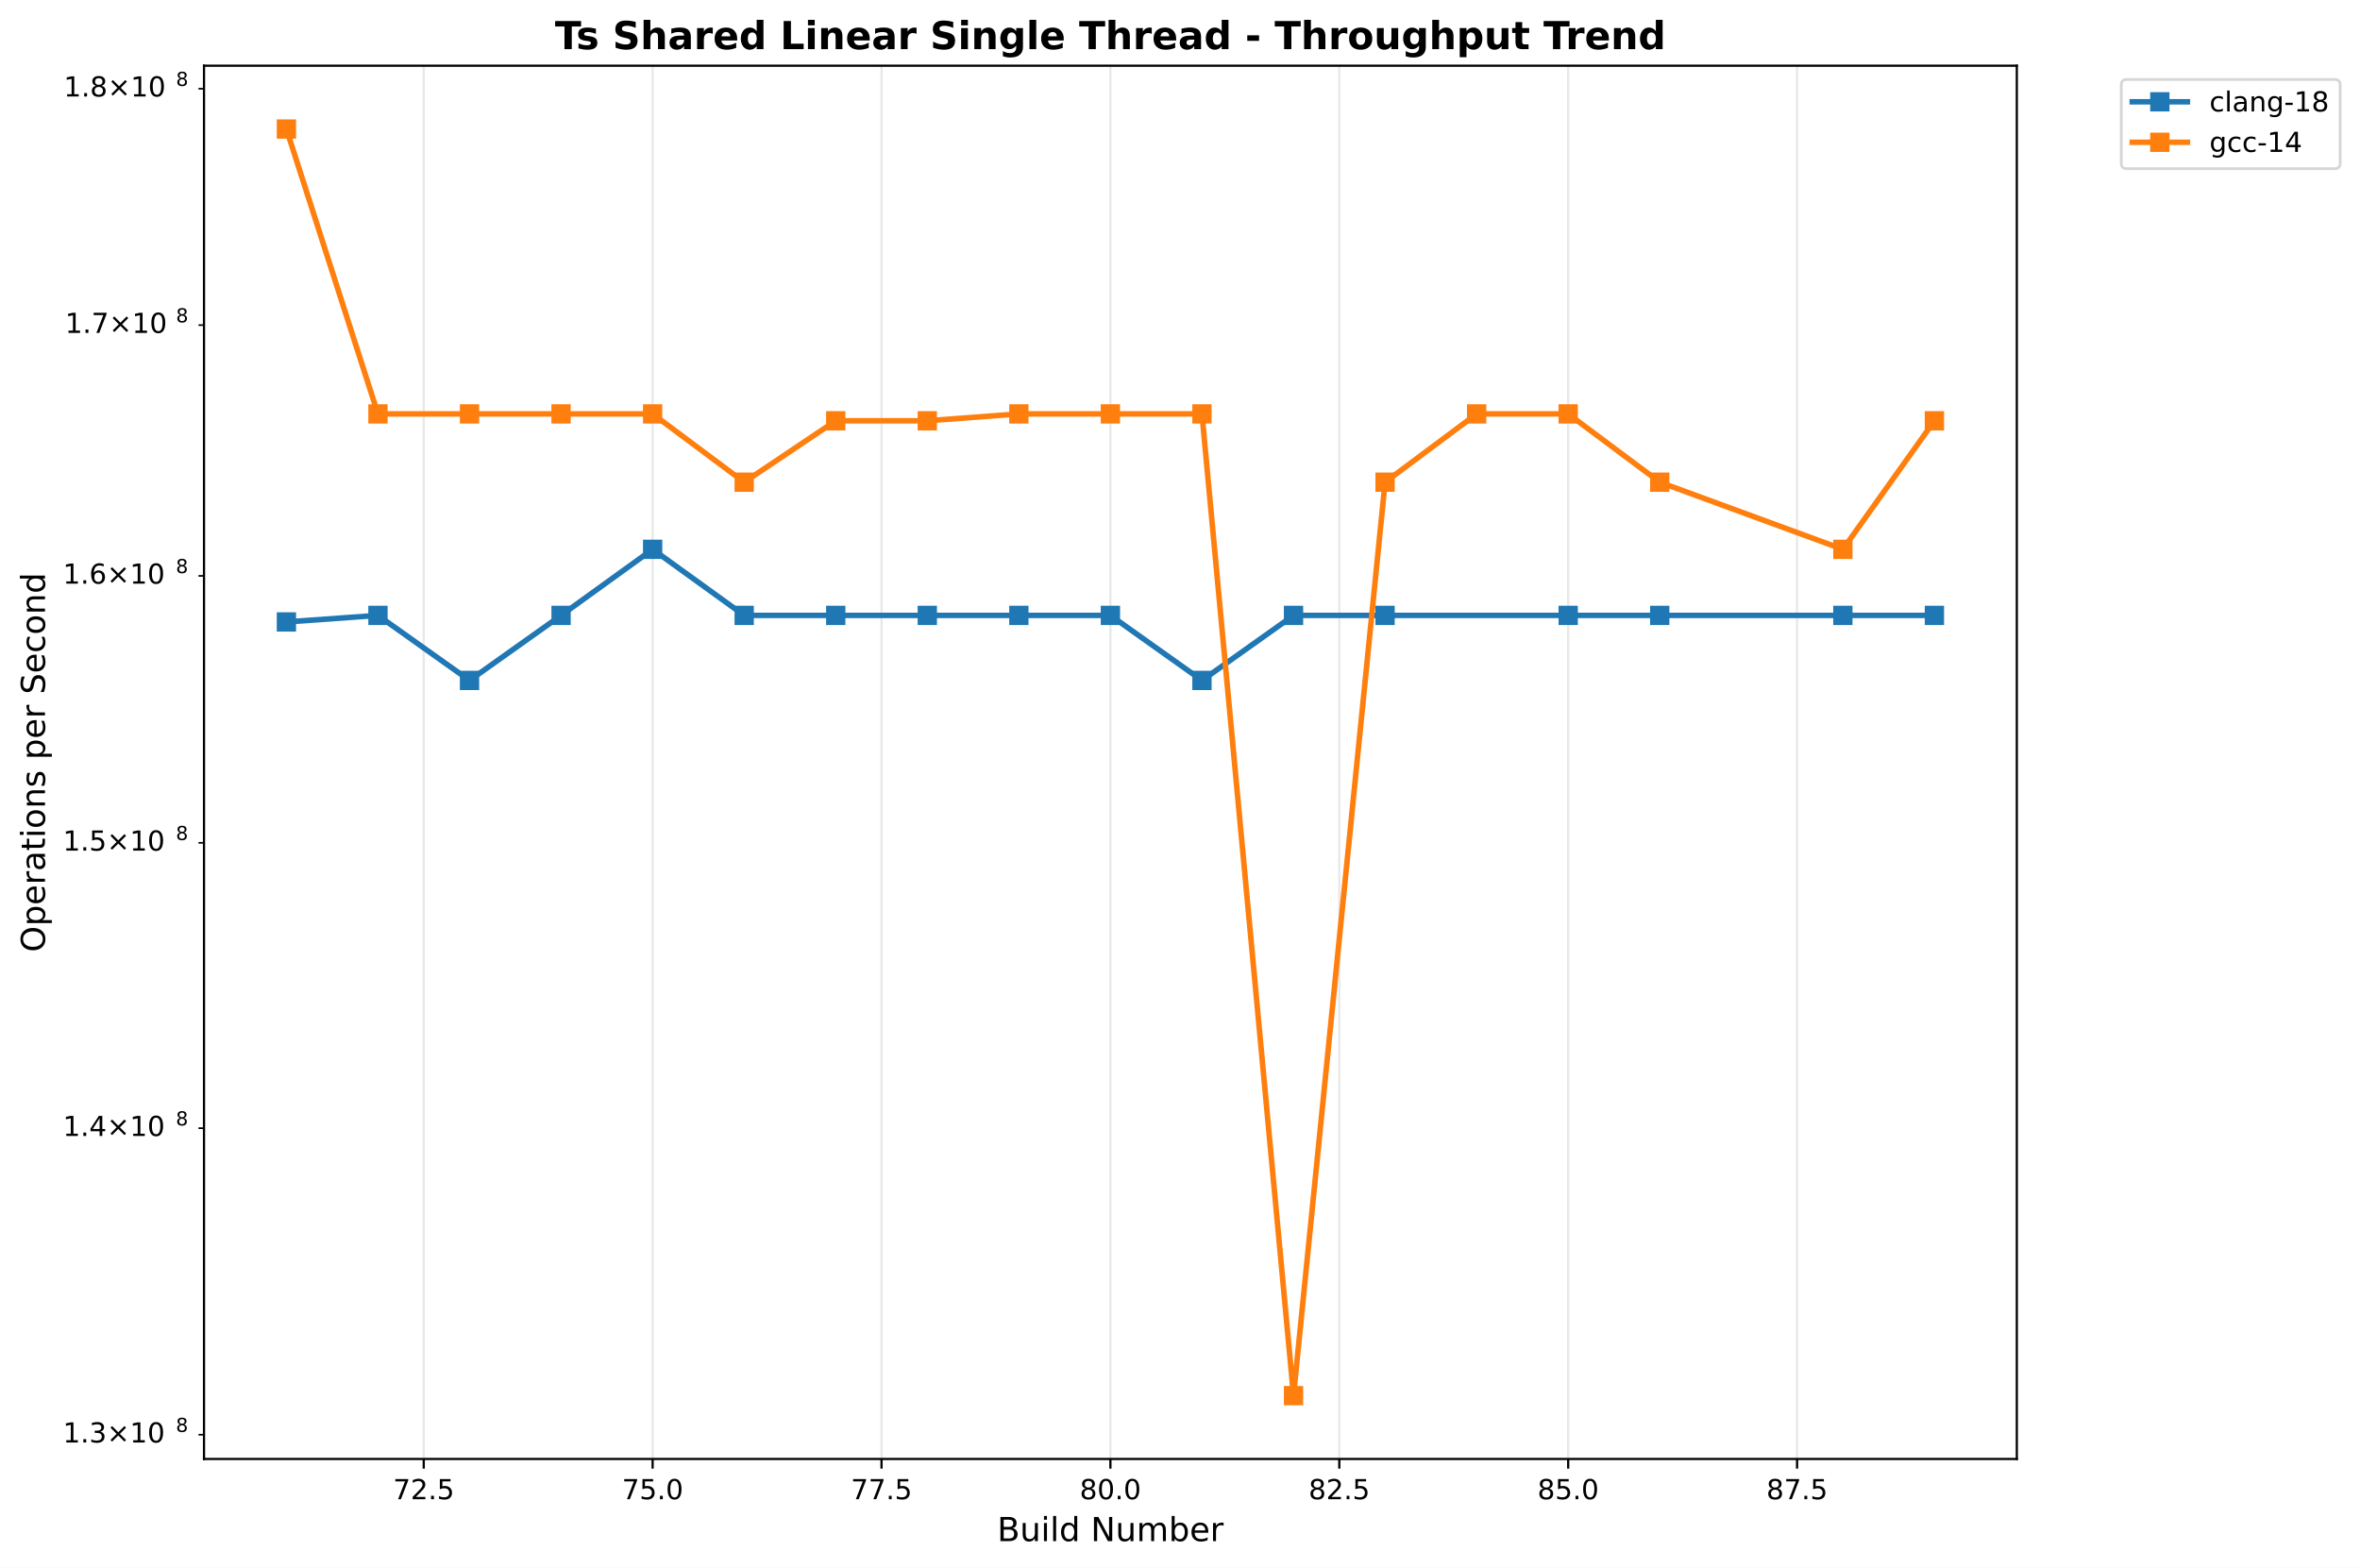
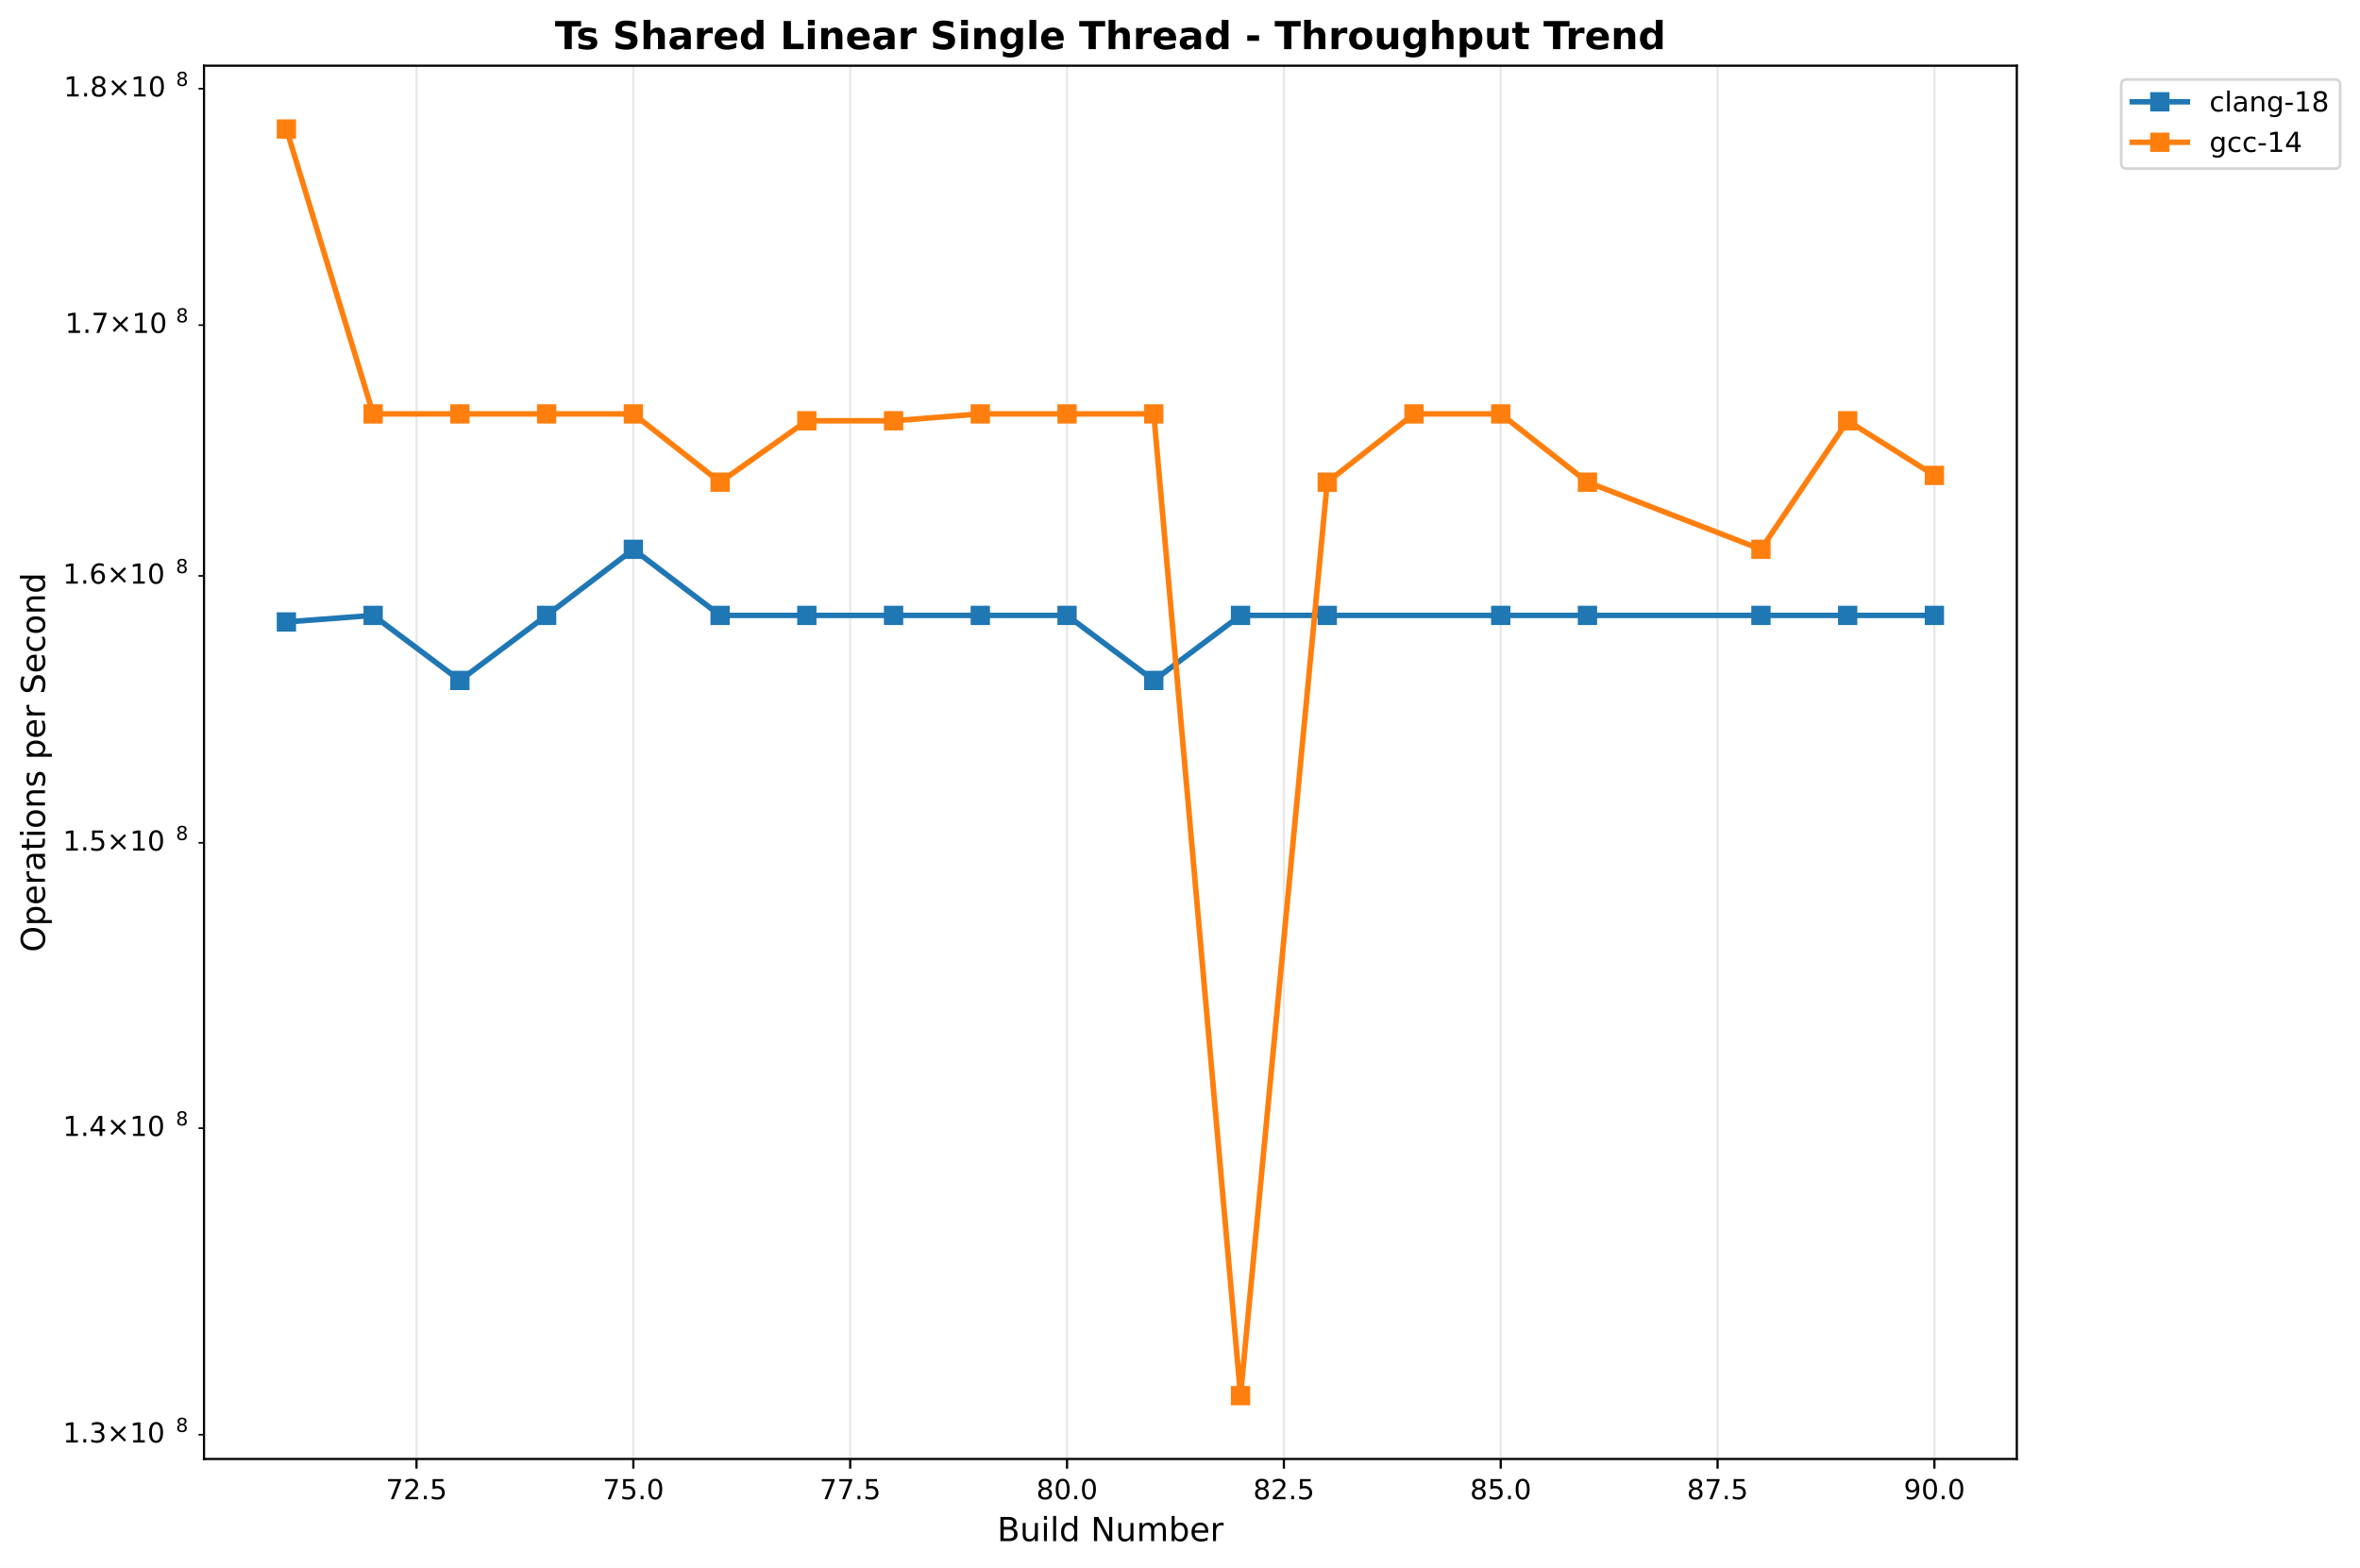
<svg xmlns="http://www.w3.org/2000/svg" xmlns:xlink="http://www.w3.org/1999/xlink" width="856.204pt" height="568.8pt" viewBox="0 0 856.204 568.8" version="1.1">
  <defs>
    <style type="text/css">*{stroke-linejoin: round; stroke-linecap: butt}</style>
  </defs>
  <g id="figure_1">
    <g id="patch_1">
      <path d="M 0 568.8  L 856.204 568.8  L 856.204 0  L 0 0  z " style="fill: #ffffff" />
    </g>
    <g id="axes_1">
      <g id="patch_2">
        <path d="M 74.014 529.308  L 731.697 529.308  L 731.697 23.838  L 74.014 23.838  z " style="fill: #ffffff" />
      </g>
      <g id="matplotlib.axis_1">
        <g id="xtick_1">
          <g id="line2d_1">
-             <path d="M 153.733 529.308  L 153.733 23.838  " clip-path="url(#p9bbb326b0b)" style="fill: none; stroke: #b0b0b0; stroke-opacity: 0.3; stroke-width: 0.8; stroke-linecap: square" />
+             <path d="M 151.111 529.308  L 151.111 23.838  " clip-path="url(#pa014b6b74d)" style="fill: none; stroke: #b0b0b0; stroke-opacity: 0.3; stroke-width: 0.8; stroke-linecap: square" />
          </g>
          <g id="line2d_2">
            <defs>
-               <path id="m14ac4022d5" d="M 0 0  L 0 3.5  " style="stroke: #000000; stroke-width: 0.8" />
+               <path id="m30f5f921e8" d="M 0 0  L 0 3.5  " style="stroke: #000000; stroke-width: 0.8" />
            </defs>
            <g>
-               <use xlink:href="#m14ac4022d5" x="153.733" y="529.308" style="stroke: #000000; stroke-width: 0.8" />
+               <use xlink:href="#m30f5f921e8" x="151.111" y="529.308" style="stroke: #000000; stroke-width: 0.8" />
            </g>
          </g>
          <g id="text_1">
-             <text style="font: 10px 'DejaVu Sans', 'Bitstream Vera Sans', 'Computer Modern Sans Serif', 'Lucida Grande', 'Verdana', 'Geneva', 'Lucid', 'Arial', 'Helvetica', 'Avant Garde', sans-serif; text-anchor: middle" x="153.733" y="543.907" transform="rotate(-0 153.7329 543.9066)">72.5</text>
+             <text style="font: 10px 'DejaVu Sans', 'Bitstream Vera Sans', 'Computer Modern Sans Serif', 'Lucida Grande', 'Verdana', 'Geneva', 'Lucid', 'Arial', 'Helvetica', 'Avant Garde', sans-serif; text-anchor: middle" x="151.111" y="543.907" transform="rotate(-0 151.1105 543.9066)">72.5</text>
          </g>
        </g>
        <g id="xtick_2">
          <g id="line2d_3">
-             <path d="M 236.774 529.308  L 236.774 23.838  " clip-path="url(#p9bbb326b0b)" style="fill: none; stroke: #b0b0b0; stroke-opacity: 0.3; stroke-width: 0.8; stroke-linecap: square" />
+             <path d="M 229.781 529.308  L 229.781 23.838  " clip-path="url(#pa014b6b74d)" style="fill: none; stroke: #b0b0b0; stroke-opacity: 0.3; stroke-width: 0.8; stroke-linecap: square" />
          </g>
          <g id="line2d_4">
            <g>
-               <use xlink:href="#m14ac4022d5" x="236.774" y="529.308" style="stroke: #000000; stroke-width: 0.8" />
+               <use xlink:href="#m30f5f921e8" x="229.781" y="529.308" style="stroke: #000000; stroke-width: 0.8" />
            </g>
          </g>
          <g id="text_2">
-             <text style="font: 10px 'DejaVu Sans', 'Bitstream Vera Sans', 'Computer Modern Sans Serif', 'Lucida Grande', 'Verdana', 'Geneva', 'Lucid', 'Arial', 'Helvetica', 'Avant Garde', sans-serif; text-anchor: middle" x="236.774" y="543.907" transform="rotate(-0 236.7736 543.9066)">75.0</text>
+             <text style="font: 10px 'DejaVu Sans', 'Bitstream Vera Sans', 'Computer Modern Sans Serif', 'Lucida Grande', 'Verdana', 'Geneva', 'Lucid', 'Arial', 'Helvetica', 'Avant Garde', sans-serif; text-anchor: middle" x="229.781" y="543.907" transform="rotate(-0 229.7807 543.9066)">75.0</text>
          </g>
        </g>
        <g id="xtick_3">
          <g id="line2d_5">
-             <path d="M 319.814 529.308  L 319.814 23.838  " clip-path="url(#p9bbb326b0b)" style="fill: none; stroke: #b0b0b0; stroke-opacity: 0.3; stroke-width: 0.8; stroke-linecap: square" />
+             <path d="M 308.451 529.308  L 308.451 23.838  " clip-path="url(#pa014b6b74d)" style="fill: none; stroke: #b0b0b0; stroke-opacity: 0.3; stroke-width: 0.8; stroke-linecap: square" />
          </g>
          <g id="line2d_6">
            <g>
-               <use xlink:href="#m14ac4022d5" x="319.814" y="529.308" style="stroke: #000000; stroke-width: 0.8" />
+               <use xlink:href="#m30f5f921e8" x="308.451" y="529.308" style="stroke: #000000; stroke-width: 0.8" />
            </g>
          </g>
          <g id="text_3">
-             <text style="font: 10px 'DejaVu Sans', 'Bitstream Vera Sans', 'Computer Modern Sans Serif', 'Lucida Grande', 'Verdana', 'Geneva', 'Lucid', 'Arial', 'Helvetica', 'Avant Garde', sans-serif; text-anchor: middle" x="319.814" y="543.907" transform="rotate(-0 319.8144 543.9066)">77.5</text>
+             <text style="font: 10px 'DejaVu Sans', 'Bitstream Vera Sans', 'Computer Modern Sans Serif', 'Lucida Grande', 'Verdana', 'Geneva', 'Lucid', 'Arial', 'Helvetica', 'Avant Garde', sans-serif; text-anchor: middle" x="308.451" y="543.907" transform="rotate(-0 308.4509 543.9066)">77.5</text>
          </g>
        </g>
        <g id="xtick_4">
          <g id="line2d_7">
-             <path d="M 402.855 529.308  L 402.855 23.838  " clip-path="url(#p9bbb326b0b)" style="fill: none; stroke: #b0b0b0; stroke-opacity: 0.3; stroke-width: 0.8; stroke-linecap: square" />
+             <path d="M 387.121 529.308  L 387.121 23.838  " clip-path="url(#pa014b6b74d)" style="fill: none; stroke: #b0b0b0; stroke-opacity: 0.3; stroke-width: 0.8; stroke-linecap: square" />
          </g>
          <g id="line2d_8">
            <g>
-               <use xlink:href="#m14ac4022d5" x="402.855" y="529.308" style="stroke: #000000; stroke-width: 0.8" />
+               <use xlink:href="#m30f5f921e8" x="387.121" y="529.308" style="stroke: #000000; stroke-width: 0.8" />
            </g>
          </g>
          <g id="text_4">
-             <text style="font: 10px 'DejaVu Sans', 'Bitstream Vera Sans', 'Computer Modern Sans Serif', 'Lucida Grande', 'Verdana', 'Geneva', 'Lucid', 'Arial', 'Helvetica', 'Avant Garde', sans-serif; text-anchor: middle" x="402.855" y="543.907" transform="rotate(-0 402.8552 543.9066)">80.0</text>
+             <text style="font: 10px 'DejaVu Sans', 'Bitstream Vera Sans', 'Computer Modern Sans Serif', 'Lucida Grande', 'Verdana', 'Geneva', 'Lucid', 'Arial', 'Helvetica', 'Avant Garde', sans-serif; text-anchor: middle" x="387.121" y="543.907" transform="rotate(-0 387.1211 543.9066)">80.0</text>
          </g>
        </g>
        <g id="xtick_5">
          <g id="line2d_9">
-             <path d="M 485.896 529.308  L 485.896 23.838  " clip-path="url(#p9bbb326b0b)" style="fill: none; stroke: #b0b0b0; stroke-opacity: 0.3; stroke-width: 0.8; stroke-linecap: square" />
+             <path d="M 465.791 529.308  L 465.791 23.838  " clip-path="url(#pa014b6b74d)" style="fill: none; stroke: #b0b0b0; stroke-opacity: 0.3; stroke-width: 0.8; stroke-linecap: square" />
          </g>
          <g id="line2d_10">
            <g>
-               <use xlink:href="#m14ac4022d5" x="485.896" y="529.308" style="stroke: #000000; stroke-width: 0.8" />
+               <use xlink:href="#m30f5f921e8" x="465.791" y="529.308" style="stroke: #000000; stroke-width: 0.8" />
            </g>
          </g>
          <g id="text_5">
-             <text style="font: 10px 'DejaVu Sans', 'Bitstream Vera Sans', 'Computer Modern Sans Serif', 'Lucida Grande', 'Verdana', 'Geneva', 'Lucid', 'Arial', 'Helvetica', 'Avant Garde', sans-serif; text-anchor: middle" x="485.896" y="543.907" transform="rotate(-0 485.8959 543.9066)">82.5</text>
+             <text style="font: 10px 'DejaVu Sans', 'Bitstream Vera Sans', 'Computer Modern Sans Serif', 'Lucida Grande', 'Verdana', 'Geneva', 'Lucid', 'Arial', 'Helvetica', 'Avant Garde', sans-serif; text-anchor: middle" x="465.791" y="543.907" transform="rotate(-0 465.7913 543.9066)">82.5</text>
          </g>
        </g>
        <g id="xtick_6">
          <g id="line2d_11">
-             <path d="M 568.937 529.308  L 568.937 23.838  " clip-path="url(#p9bbb326b0b)" style="fill: none; stroke: #b0b0b0; stroke-opacity: 0.3; stroke-width: 0.8; stroke-linecap: square" />
+             <path d="M 544.462 529.308  L 544.462 23.838  " clip-path="url(#pa014b6b74d)" style="fill: none; stroke: #b0b0b0; stroke-opacity: 0.3; stroke-width: 0.8; stroke-linecap: square" />
          </g>
          <g id="line2d_12">
            <g>
-               <use xlink:href="#m14ac4022d5" x="568.937" y="529.308" style="stroke: #000000; stroke-width: 0.8" />
+               <use xlink:href="#m30f5f921e8" x="544.462" y="529.308" style="stroke: #000000; stroke-width: 0.8" />
            </g>
          </g>
          <g id="text_6">
-             <text style="font: 10px 'DejaVu Sans', 'Bitstream Vera Sans', 'Computer Modern Sans Serif', 'Lucida Grande', 'Verdana', 'Geneva', 'Lucid', 'Arial', 'Helvetica', 'Avant Garde', sans-serif; text-anchor: middle" x="568.937" y="543.907" transform="rotate(-0 568.9367 543.9066)">85.0</text>
+             <text style="font: 10px 'DejaVu Sans', 'Bitstream Vera Sans', 'Computer Modern Sans Serif', 'Lucida Grande', 'Verdana', 'Geneva', 'Lucid', 'Arial', 'Helvetica', 'Avant Garde', sans-serif; text-anchor: middle" x="544.462" y="543.907" transform="rotate(-0 544.4615 543.9066)">85.0</text>
          </g>
        </g>
        <g id="xtick_7">
          <g id="line2d_13">
-             <path d="M 651.977 529.308  L 651.977 23.838  " clip-path="url(#p9bbb326b0b)" style="fill: none; stroke: #b0b0b0; stroke-opacity: 0.3; stroke-width: 0.8; stroke-linecap: square" />
+             <path d="M 623.132 529.308  L 623.132 23.838  " clip-path="url(#pa014b6b74d)" style="fill: none; stroke: #b0b0b0; stroke-opacity: 0.3; stroke-width: 0.8; stroke-linecap: square" />
          </g>
          <g id="line2d_14">
            <g>
-               <use xlink:href="#m14ac4022d5" x="651.977" y="529.308" style="stroke: #000000; stroke-width: 0.8" />
+               <use xlink:href="#m30f5f921e8" x="623.132" y="529.308" style="stroke: #000000; stroke-width: 0.8" />
            </g>
          </g>
          <g id="text_7">
-             <text style="font: 10px 'DejaVu Sans', 'Bitstream Vera Sans', 'Computer Modern Sans Serif', 'Lucida Grande', 'Verdana', 'Geneva', 'Lucid', 'Arial', 'Helvetica', 'Avant Garde', sans-serif; text-anchor: middle" x="651.977" y="543.907" transform="rotate(-0 651.9774 543.9066)">87.5</text>
-           </g>
-         </g>
-         <g id="text_8">
+             <text style="font: 10px 'DejaVu Sans', 'Bitstream Vera Sans', 'Computer Modern Sans Serif', 'Lucida Grande', 'Verdana', 'Geneva', 'Lucid', 'Arial', 'Helvetica', 'Avant Garde', sans-serif; text-anchor: middle" x="623.132" y="543.907" transform="rotate(-0 623.1317 543.9066)">87.5</text>
+           </g>
+         </g>
+         <g id="xtick_8">
+           <g id="line2d_15">
+             <path d="M 701.802 529.308  L 701.802 23.838  " clip-path="url(#pa014b6b74d)" style="fill: none; stroke: #b0b0b0; stroke-opacity: 0.3; stroke-width: 0.8; stroke-linecap: square" />
+           </g>
+           <g id="line2d_16">
+             <g>
+               <use xlink:href="#m30f5f921e8" x="701.802" y="529.308" style="stroke: #000000; stroke-width: 0.8" />
+             </g>
+           </g>
+           <g id="text_8">
+             <text style="font: 10px 'DejaVu Sans', 'Bitstream Vera Sans', 'Computer Modern Sans Serif', 'Lucida Grande', 'Verdana', 'Geneva', 'Lucid', 'Arial', 'Helvetica', 'Avant Garde', sans-serif; text-anchor: middle" x="701.802" y="543.907" transform="rotate(-0 701.8019 543.9066)">90.0</text>
+           </g>
+         </g>
+         <g id="text_9">
          <text style="font: 12px 'DejaVu Sans', 'Bitstream Vera Sans', 'Computer Modern Sans Serif', 'Lucida Grande', 'Verdana', 'Geneva', 'Lucid', 'Arial', 'Helvetica', 'Avant Garde', sans-serif; text-anchor: middle" x="402.855" y="559.104" transform="rotate(-0 402.8552 559.1044)">Build Number</text>
        </g>
      </g>
      <g id="matplotlib.axis_2">
        <g id="ytick_1">
-           <g id="line2d_15">
+           <g id="line2d_17">
            <defs>
-               <path id="m1964fb47af" d="M 0 0  L -2 0  " style="stroke: #000000; stroke-width: 0.6" />
+               <path id="m62586e08dd" d="M 0 0  L -2 0  " style="stroke: #000000; stroke-width: 0.6" />
            </defs>
            <g>
-               <use xlink:href="#m1964fb47af" x="74.014" y="520.504" style="stroke: #000000; stroke-width: 0.6" />
-             </g>
-           </g>
-           <g id="text_9">
+               <use xlink:href="#m62586e08dd" x="74.014" y="520.504" style="stroke: #000000; stroke-width: 0.6" />
+             </g>
+           </g>
+           <g id="text_10">
            <g transform="translate(22.81375 524.3037)">
              <text>
                <tspan style="font: 10px 'DejaVu Sans'" x="0 6.362 9.541 17.852 28.179 34.541" y="-0.977">1.3×10</tspan>
                <tspan style="font: 7px 'DejaVu Sans'" x="40.999" y="-4.805">8</tspan>
              </text>
            </g>
          </g>
        </g>
        <g id="ytick_2">
-           <g id="line2d_16">
-             <g>
-               <use xlink:href="#m1964fb47af" x="74.014" y="409.299" style="stroke: #000000; stroke-width: 0.6" />
-             </g>
-           </g>
-           <g id="text_10">
+           <g id="line2d_18">
+             <g>
+               <use xlink:href="#m62586e08dd" x="74.014" y="409.299" style="stroke: #000000; stroke-width: 0.6" />
+             </g>
+           </g>
+           <g id="text_11">
            <g transform="translate(22.81375 413.0981)">
              <text>
                <tspan style="font: 10px 'DejaVu Sans'" x="0 6.362 9.541 17.852 28.179 34.541" y="-0.977">1.4×10</tspan>
                <tspan style="font: 7px 'DejaVu Sans'" x="40.999" y="-4.805">8</tspan>
              </text>
            </g>
          </g>
        </g>
        <g id="ytick_3">
-           <g id="line2d_17">
-             <g>
-               <use xlink:href="#m1964fb47af" x="74.014" y="305.769" style="stroke: #000000; stroke-width: 0.6" />
-             </g>
-           </g>
-           <g id="text_11">
+           <g id="line2d_19">
+             <g>
+               <use xlink:href="#m62586e08dd" x="74.014" y="305.769" style="stroke: #000000; stroke-width: 0.6" />
+             </g>
+           </g>
+           <g id="text_12">
            <g transform="translate(22.81375 309.5683)">
              <text>
                <tspan style="font: 10px 'DejaVu Sans'" x="0 6.362 9.541 17.852 28.179 34.541" y="-0.977">1.5×10</tspan>
                <tspan style="font: 7px 'DejaVu Sans'" x="40.999" y="-4.805">8</tspan>
              </text>
            </g>
          </g>
        </g>
        <g id="ytick_4">
-           <g id="line2d_18">
-             <g>
-               <use xlink:href="#m1964fb47af" x="74.014" y="208.923" style="stroke: #000000; stroke-width: 0.6" />
-             </g>
-           </g>
-           <g id="text_12">
+           <g id="line2d_20">
+             <g>
+               <use xlink:href="#m62586e08dd" x="74.014" y="208.923" style="stroke: #000000; stroke-width: 0.6" />
+             </g>
+           </g>
+           <g id="text_13">
            <g transform="translate(22.81375 212.7226)">
              <text>
                <tspan style="font: 10px 'DejaVu Sans'" x="0 6.362 9.541 17.852 28.179 34.541" y="-0.977">1.6×10</tspan>
                <tspan style="font: 7px 'DejaVu Sans'" x="40.999" y="-4.805">8</tspan>
              </text>
            </g>
          </g>
        </g>
        <g id="ytick_5">
-           <g id="line2d_19">
-             <g>
-               <use xlink:href="#m1964fb47af" x="74.014" y="117.951" style="stroke: #000000; stroke-width: 0.6" />
-             </g>
-           </g>
-           <g id="text_13">
+           <g id="line2d_21">
+             <g>
+               <use xlink:href="#m62586e08dd" x="74.014" y="117.951" style="stroke: #000000; stroke-width: 0.6" />
+             </g>
+           </g>
+           <g id="text_14">
            <g transform="translate(23.61375 121.75)">
              <text>
                <tspan style="font: 10px 'DejaVu Sans'" x="0 6.362 8.791 17.102 27.429 33.791" y="-0.977">1.7×10</tspan>
                <tspan style="font: 7px 'DejaVu Sans'" x="40.249" y="-4.805">8</tspan>
              </text>
            </g>
          </g>
        </g>
        <g id="ytick_6">
-           <g id="line2d_20">
-             <g>
-               <use xlink:href="#m1964fb47af" x="74.014" y="32.18" style="stroke: #000000; stroke-width: 0.6" />
-             </g>
-           </g>
-           <g id="text_14">
+           <g id="line2d_22">
+             <g>
+               <use xlink:href="#m62586e08dd" x="74.014" y="32.18" style="stroke: #000000; stroke-width: 0.6" />
+             </g>
+           </g>
+           <g id="text_15">
            <g transform="translate(23.11375 35.97879)">
              <text>
                <tspan style="font: 10px 'DejaVu Sans'" x="0 6.362 9.291 17.602 27.929 34.291" y="-0.977">1.8×10</tspan>
                <tspan style="font: 7px 'DejaVu Sans'" x="40.749" y="-4.805">8</tspan>
              </text>
            </g>
          </g>
        </g>
-         <g id="text_15">
+         <g id="text_16">
          <text style="font: 12px 'DejaVu Sans', 'Bitstream Vera Sans', 'Computer Modern Sans Serif', 'Lucida Grande', 'Verdana', 'Geneva', 'Lucid', 'Arial', 'Helvetica', 'Avant Garde', sans-serif; text-anchor: middle" x="16.318" y="276.573" transform="rotate(-90 16.31812 276.573)">Operations per Second</text>
        </g>
      </g>
-       <g id="line2d_21">
-         <path d="M 103.908 225.637  L 137.125 223.26  L 170.341 246.855  L 203.557 223.26  L 236.774 199.289  L 269.99 223.26  L 303.206 223.26  L 336.423 223.26  L 369.639 223.26  L 402.855 223.26  L 436.071 246.855  L 469.288 223.26  L 502.504 223.26  L 568.937 223.26  L 602.153 223.26  L 668.586 223.26  L 701.802 223.26  " clip-path="url(#p9bbb326b0b)" style="fill: none; stroke: #1f77b4; stroke-width: 2; stroke-linecap: square" />
+       <g id="line2d_23">
+         <path d="M 103.908 225.637  L 135.376 223.26  L 166.845 246.855  L 198.313 223.26  L 229.781 199.289  L 261.249 223.26  L 292.717 223.26  L 324.185 223.26  L 355.653 223.26  L 387.121 223.26  L 418.589 246.855  L 450.057 223.26  L 481.525 223.26  L 544.462 223.26  L 575.93 223.26  L 638.866 223.26  L 670.334 223.26  L 701.802 223.26  " clip-path="url(#pa014b6b74d)" style="fill: none; stroke: #1f77b4; stroke-width: 2; stroke-linecap: square" />
        <defs>
-           <path id="mb1890ac74b" d="M -3 3  L 3 3  L 3 -3  L -3 -3  z " style="stroke: #1f77b4; stroke-linejoin: miter" />
+           <path id="m59b31e61fd" d="M -3 3  L 3 3  L 3 -3  L -3 -3  z " style="stroke: #1f77b4; stroke-linejoin: miter" />
        </defs>
-         <g clip-path="url(#p9bbb326b0b)">
-           <use xlink:href="#mb1890ac74b" x="103.908" y="225.637" style="fill: #1f77b4; stroke: #1f77b4; stroke-linejoin: miter" />
-           <use xlink:href="#mb1890ac74b" x="137.125" y="223.26" style="fill: #1f77b4; stroke: #1f77b4; stroke-linejoin: miter" />
-           <use xlink:href="#mb1890ac74b" x="170.341" y="246.855" style="fill: #1f77b4; stroke: #1f77b4; stroke-linejoin: miter" />
-           <use xlink:href="#mb1890ac74b" x="203.557" y="223.26" style="fill: #1f77b4; stroke: #1f77b4; stroke-linejoin: miter" />
-           <use xlink:href="#mb1890ac74b" x="236.774" y="199.289" style="fill: #1f77b4; stroke: #1f77b4; stroke-linejoin: miter" />
-           <use xlink:href="#mb1890ac74b" x="269.99" y="223.26" style="fill: #1f77b4; stroke: #1f77b4; stroke-linejoin: miter" />
-           <use xlink:href="#mb1890ac74b" x="303.206" y="223.26" style="fill: #1f77b4; stroke: #1f77b4; stroke-linejoin: miter" />
-           <use xlink:href="#mb1890ac74b" x="336.423" y="223.26" style="fill: #1f77b4; stroke: #1f77b4; stroke-linejoin: miter" />
-           <use xlink:href="#mb1890ac74b" x="369.639" y="223.26" style="fill: #1f77b4; stroke: #1f77b4; stroke-linejoin: miter" />
-           <use xlink:href="#mb1890ac74b" x="402.855" y="223.26" style="fill: #1f77b4; stroke: #1f77b4; stroke-linejoin: miter" />
-           <use xlink:href="#mb1890ac74b" x="436.071" y="246.855" style="fill: #1f77b4; stroke: #1f77b4; stroke-linejoin: miter" />
-           <use xlink:href="#mb1890ac74b" x="469.288" y="223.26" style="fill: #1f77b4; stroke: #1f77b4; stroke-linejoin: miter" />
-           <use xlink:href="#mb1890ac74b" x="502.504" y="223.26" style="fill: #1f77b4; stroke: #1f77b4; stroke-linejoin: miter" />
-           <use xlink:href="#mb1890ac74b" x="568.937" y="223.26" style="fill: #1f77b4; stroke: #1f77b4; stroke-linejoin: miter" />
-           <use xlink:href="#mb1890ac74b" x="602.153" y="223.26" style="fill: #1f77b4; stroke: #1f77b4; stroke-linejoin: miter" />
-           <use xlink:href="#mb1890ac74b" x="668.586" y="223.26" style="fill: #1f77b4; stroke: #1f77b4; stroke-linejoin: miter" />
-           <use xlink:href="#mb1890ac74b" x="701.802" y="223.26" style="fill: #1f77b4; stroke: #1f77b4; stroke-linejoin: miter" />
-         </g>
-       </g>
-       <g id="line2d_22">
-         <path d="M 103.908 46.814  L 137.125 150.165  L 170.341 150.165  L 203.557 150.165  L 236.774 150.165  L 269.99 174.928  L 303.206 152.66  L 336.423 152.66  L 369.639 150.165  L 402.855 150.165  L 436.071 150.165  L 469.288 506.332  L 502.504 174.928  L 535.72 150.165  L 568.937 150.165  L 602.153 174.928  L 668.586 199.289  L 701.802 152.66  " clip-path="url(#p9bbb326b0b)" style="fill: none; stroke: #ff7f0e; stroke-width: 2; stroke-linecap: square" />
+         <g clip-path="url(#pa014b6b74d)">
+           <use xlink:href="#m59b31e61fd" x="103.908" y="225.637" style="fill: #1f77b4; stroke: #1f77b4; stroke-linejoin: miter" />
+           <use xlink:href="#m59b31e61fd" x="135.376" y="223.26" style="fill: #1f77b4; stroke: #1f77b4; stroke-linejoin: miter" />
+           <use xlink:href="#m59b31e61fd" x="166.845" y="246.855" style="fill: #1f77b4; stroke: #1f77b4; stroke-linejoin: miter" />
+           <use xlink:href="#m59b31e61fd" x="198.313" y="223.26" style="fill: #1f77b4; stroke: #1f77b4; stroke-linejoin: miter" />
+           <use xlink:href="#m59b31e61fd" x="229.781" y="199.289" style="fill: #1f77b4; stroke: #1f77b4; stroke-linejoin: miter" />
+           <use xlink:href="#m59b31e61fd" x="261.249" y="223.26" style="fill: #1f77b4; stroke: #1f77b4; stroke-linejoin: miter" />
+           <use xlink:href="#m59b31e61fd" x="292.717" y="223.26" style="fill: #1f77b4; stroke: #1f77b4; stroke-linejoin: miter" />
+           <use xlink:href="#m59b31e61fd" x="324.185" y="223.26" style="fill: #1f77b4; stroke: #1f77b4; stroke-linejoin: miter" />
+           <use xlink:href="#m59b31e61fd" x="355.653" y="223.26" style="fill: #1f77b4; stroke: #1f77b4; stroke-linejoin: miter" />
+           <use xlink:href="#m59b31e61fd" x="387.121" y="223.26" style="fill: #1f77b4; stroke: #1f77b4; stroke-linejoin: miter" />
+           <use xlink:href="#m59b31e61fd" x="418.589" y="246.855" style="fill: #1f77b4; stroke: #1f77b4; stroke-linejoin: miter" />
+           <use xlink:href="#m59b31e61fd" x="450.057" y="223.26" style="fill: #1f77b4; stroke: #1f77b4; stroke-linejoin: miter" />
+           <use xlink:href="#m59b31e61fd" x="481.525" y="223.26" style="fill: #1f77b4; stroke: #1f77b4; stroke-linejoin: miter" />
+           <use xlink:href="#m59b31e61fd" x="544.462" y="223.26" style="fill: #1f77b4; stroke: #1f77b4; stroke-linejoin: miter" />
+           <use xlink:href="#m59b31e61fd" x="575.93" y="223.26" style="fill: #1f77b4; stroke: #1f77b4; stroke-linejoin: miter" />
+           <use xlink:href="#m59b31e61fd" x="638.866" y="223.26" style="fill: #1f77b4; stroke: #1f77b4; stroke-linejoin: miter" />
+           <use xlink:href="#m59b31e61fd" x="670.334" y="223.26" style="fill: #1f77b4; stroke: #1f77b4; stroke-linejoin: miter" />
+           <use xlink:href="#m59b31e61fd" x="701.802" y="223.26" style="fill: #1f77b4; stroke: #1f77b4; stroke-linejoin: miter" />
+         </g>
+       </g>
+       <g id="line2d_24">
+         <path d="M 103.908 46.814  L 135.376 150.165  L 166.845 150.165  L 198.313 150.165  L 229.781 150.165  L 261.249 174.928  L 292.717 152.66  L 324.185 152.66  L 355.653 150.165  L 387.121 150.165  L 418.589 150.165  L 450.057 506.332  L 481.525 174.928  L 512.993 150.165  L 544.462 150.165  L 575.93 174.928  L 638.866 199.289  L 670.334 152.66  L 701.802 172.47  " clip-path="url(#pa014b6b74d)" style="fill: none; stroke: #ff7f0e; stroke-width: 2; stroke-linecap: square" />
        <defs>
-           <path id="m725eb175cb" d="M -3 3  L 3 3  L 3 -3  L -3 -3  z " style="stroke: #ff7f0e; stroke-linejoin: miter" />
+           <path id="mb0e47c7ad8" d="M -3 3  L 3 3  L 3 -3  L -3 -3  z " style="stroke: #ff7f0e; stroke-linejoin: miter" />
        </defs>
-         <g clip-path="url(#p9bbb326b0b)">
-           <use xlink:href="#m725eb175cb" x="103.908" y="46.814" style="fill: #ff7f0e; stroke: #ff7f0e; stroke-linejoin: miter" />
-           <use xlink:href="#m725eb175cb" x="137.125" y="150.165" style="fill: #ff7f0e; stroke: #ff7f0e; stroke-linejoin: miter" />
-           <use xlink:href="#m725eb175cb" x="170.341" y="150.165" style="fill: #ff7f0e; stroke: #ff7f0e; stroke-linejoin: miter" />
-           <use xlink:href="#m725eb175cb" x="203.557" y="150.165" style="fill: #ff7f0e; stroke: #ff7f0e; stroke-linejoin: miter" />
-           <use xlink:href="#m725eb175cb" x="236.774" y="150.165" style="fill: #ff7f0e; stroke: #ff7f0e; stroke-linejoin: miter" />
-           <use xlink:href="#m725eb175cb" x="269.99" y="174.928" style="fill: #ff7f0e; stroke: #ff7f0e; stroke-linejoin: miter" />
-           <use xlink:href="#m725eb175cb" x="303.206" y="152.66" style="fill: #ff7f0e; stroke: #ff7f0e; stroke-linejoin: miter" />
-           <use xlink:href="#m725eb175cb" x="336.423" y="152.66" style="fill: #ff7f0e; stroke: #ff7f0e; stroke-linejoin: miter" />
-           <use xlink:href="#m725eb175cb" x="369.639" y="150.165" style="fill: #ff7f0e; stroke: #ff7f0e; stroke-linejoin: miter" />
-           <use xlink:href="#m725eb175cb" x="402.855" y="150.165" style="fill: #ff7f0e; stroke: #ff7f0e; stroke-linejoin: miter" />
-           <use xlink:href="#m725eb175cb" x="436.071" y="150.165" style="fill: #ff7f0e; stroke: #ff7f0e; stroke-linejoin: miter" />
-           <use xlink:href="#m725eb175cb" x="469.288" y="506.332" style="fill: #ff7f0e; stroke: #ff7f0e; stroke-linejoin: miter" />
-           <use xlink:href="#m725eb175cb" x="502.504" y="174.928" style="fill: #ff7f0e; stroke: #ff7f0e; stroke-linejoin: miter" />
-           <use xlink:href="#m725eb175cb" x="535.72" y="150.165" style="fill: #ff7f0e; stroke: #ff7f0e; stroke-linejoin: miter" />
-           <use xlink:href="#m725eb175cb" x="568.937" y="150.165" style="fill: #ff7f0e; stroke: #ff7f0e; stroke-linejoin: miter" />
-           <use xlink:href="#m725eb175cb" x="602.153" y="174.928" style="fill: #ff7f0e; stroke: #ff7f0e; stroke-linejoin: miter" />
-           <use xlink:href="#m725eb175cb" x="668.586" y="199.289" style="fill: #ff7f0e; stroke: #ff7f0e; stroke-linejoin: miter" />
-           <use xlink:href="#m725eb175cb" x="701.802" y="152.66" style="fill: #ff7f0e; stroke: #ff7f0e; stroke-linejoin: miter" />
+         <g clip-path="url(#pa014b6b74d)">
+           <use xlink:href="#mb0e47c7ad8" x="103.908" y="46.814" style="fill: #ff7f0e; stroke: #ff7f0e; stroke-linejoin: miter" />
+           <use xlink:href="#mb0e47c7ad8" x="135.376" y="150.165" style="fill: #ff7f0e; stroke: #ff7f0e; stroke-linejoin: miter" />
+           <use xlink:href="#mb0e47c7ad8" x="166.845" y="150.165" style="fill: #ff7f0e; stroke: #ff7f0e; stroke-linejoin: miter" />
+           <use xlink:href="#mb0e47c7ad8" x="198.313" y="150.165" style="fill: #ff7f0e; stroke: #ff7f0e; stroke-linejoin: miter" />
+           <use xlink:href="#mb0e47c7ad8" x="229.781" y="150.165" style="fill: #ff7f0e; stroke: #ff7f0e; stroke-linejoin: miter" />
+           <use xlink:href="#mb0e47c7ad8" x="261.249" y="174.928" style="fill: #ff7f0e; stroke: #ff7f0e; stroke-linejoin: miter" />
+           <use xlink:href="#mb0e47c7ad8" x="292.717" y="152.66" style="fill: #ff7f0e; stroke: #ff7f0e; stroke-linejoin: miter" />
+           <use xlink:href="#mb0e47c7ad8" x="324.185" y="152.66" style="fill: #ff7f0e; stroke: #ff7f0e; stroke-linejoin: miter" />
+           <use xlink:href="#mb0e47c7ad8" x="355.653" y="150.165" style="fill: #ff7f0e; stroke: #ff7f0e; stroke-linejoin: miter" />
+           <use xlink:href="#mb0e47c7ad8" x="387.121" y="150.165" style="fill: #ff7f0e; stroke: #ff7f0e; stroke-linejoin: miter" />
+           <use xlink:href="#mb0e47c7ad8" x="418.589" y="150.165" style="fill: #ff7f0e; stroke: #ff7f0e; stroke-linejoin: miter" />
+           <use xlink:href="#mb0e47c7ad8" x="450.057" y="506.332" style="fill: #ff7f0e; stroke: #ff7f0e; stroke-linejoin: miter" />
+           <use xlink:href="#mb0e47c7ad8" x="481.525" y="174.928" style="fill: #ff7f0e; stroke: #ff7f0e; stroke-linejoin: miter" />
+           <use xlink:href="#mb0e47c7ad8" x="512.993" y="150.165" style="fill: #ff7f0e; stroke: #ff7f0e; stroke-linejoin: miter" />
+           <use xlink:href="#mb0e47c7ad8" x="544.462" y="150.165" style="fill: #ff7f0e; stroke: #ff7f0e; stroke-linejoin: miter" />
+           <use xlink:href="#mb0e47c7ad8" x="575.93" y="174.928" style="fill: #ff7f0e; stroke: #ff7f0e; stroke-linejoin: miter" />
+           <use xlink:href="#mb0e47c7ad8" x="638.866" y="199.289" style="fill: #ff7f0e; stroke: #ff7f0e; stroke-linejoin: miter" />
+           <use xlink:href="#mb0e47c7ad8" x="670.334" y="152.66" style="fill: #ff7f0e; stroke: #ff7f0e; stroke-linejoin: miter" />
+           <use xlink:href="#mb0e47c7ad8" x="701.802" y="172.47" style="fill: #ff7f0e; stroke: #ff7f0e; stroke-linejoin: miter" />
        </g>
      </g>
      <g id="patch_3">
        <path d="M 74.014 529.308  L 74.014 23.838  " style="fill: none; stroke: #000000; stroke-width: 0.8; stroke-linejoin: miter; stroke-linecap: square" />
      </g>
      <g id="patch_4">
        <path d="M 731.697 529.308  L 731.697 23.838  " style="fill: none; stroke: #000000; stroke-width: 0.8; stroke-linejoin: miter; stroke-linecap: square" />
      </g>
      <g id="patch_5">
        <path d="M 74.014 529.308  L 731.697 529.308  " style="fill: none; stroke: #000000; stroke-width: 0.8; stroke-linejoin: miter; stroke-linecap: square" />
      </g>
      <g id="patch_6">
        <path d="M 74.014 23.838  L 731.697 23.838  " style="fill: none; stroke: #000000; stroke-width: 0.8; stroke-linejoin: miter; stroke-linecap: square" />
      </g>
-       <g id="text_16">
+       <g id="text_17">
        <text style="font: 700 14px 'DejaVu Sans', 'Bitstream Vera Sans', 'Computer Modern Sans Serif', 'Lucida Grande', 'Verdana', 'Geneva', 'Lucid', 'Arial', 'Helvetica', 'Avant Garde', sans-serif; text-anchor: middle" x="402.855" y="17.838" transform="rotate(-0 402.8552 17.83781)">Ts Shared Linear Single Thread - Throughput Trend</text>
      </g>
      <g id="legend_1">
        <g id="patch_7">
          <path d="M 771.581 61.194  L 847.004 61.194  Q 849.004 61.194 849.004 59.194  L 849.004 30.838  Q 849.004 28.838 847.004 28.838  L 771.581 28.838  Q 769.581 28.838 769.581 30.838  L 769.581 59.194  Q 769.581 61.194 771.581 61.194  z " style="fill: #ffffff; opacity: 0.8; stroke: #cccccc; stroke-linejoin: miter" />
        </g>
-         <g id="line2d_23">
+         <g id="line2d_25">
          <path d="M 773.581 36.936  L 783.581 36.936  L 793.581 36.936  " style="fill: none; stroke: #1f77b4; stroke-width: 2; stroke-linecap: square" />
          <g>
-             <use xlink:href="#mb1890ac74b" x="783.581" y="36.936" style="fill: #1f77b4; stroke: #1f77b4; stroke-linejoin: miter" />
-           </g>
-         </g>
-         <g id="text_17">
+             <use xlink:href="#m59b31e61fd" x="783.581" y="36.936" style="fill: #1f77b4; stroke: #1f77b4; stroke-linejoin: miter" />
+           </g>
+         </g>
+         <g id="text_18">
          <text style="font: 10px 'DejaVu Sans', 'Bitstream Vera Sans', 'Computer Modern Sans Serif', 'Lucida Grande', 'Verdana', 'Geneva', 'Lucid', 'Arial', 'Helvetica', 'Avant Garde', sans-serif; text-anchor: start" x="801.581" y="40.436" transform="rotate(-0 801.5807 40.43625)">clang-18</text>
        </g>
-         <g id="line2d_24">
+         <g id="line2d_26">
          <path d="M 773.581 51.614  L 783.581 51.614  L 793.581 51.614  " style="fill: none; stroke: #ff7f0e; stroke-width: 2; stroke-linecap: square" />
          <g>
-             <use xlink:href="#m725eb175cb" x="783.581" y="51.614" style="fill: #ff7f0e; stroke: #ff7f0e; stroke-linejoin: miter" />
-           </g>
-         </g>
-         <g id="text_18">
+             <use xlink:href="#mb0e47c7ad8" x="783.581" y="51.614" style="fill: #ff7f0e; stroke: #ff7f0e; stroke-linejoin: miter" />
+           </g>
+         </g>
+         <g id="text_19">
          <text style="font: 10px 'DejaVu Sans', 'Bitstream Vera Sans', 'Computer Modern Sans Serif', 'Lucida Grande', 'Verdana', 'Geneva', 'Lucid', 'Arial', 'Helvetica', 'Avant Garde', sans-serif; text-anchor: start" x="801.581" y="55.114" transform="rotate(-0 801.5807 55.11438)">gcc-14</text>
        </g>
      </g>
    </g>
  </g>
  <defs>
-     <clipPath id="p9bbb326b0b">
+     <clipPath id="pa014b6b74d">
      <rect x="74.014" y="23.838" width="657.683" height="505.47" />
    </clipPath>
  </defs>
</svg>
